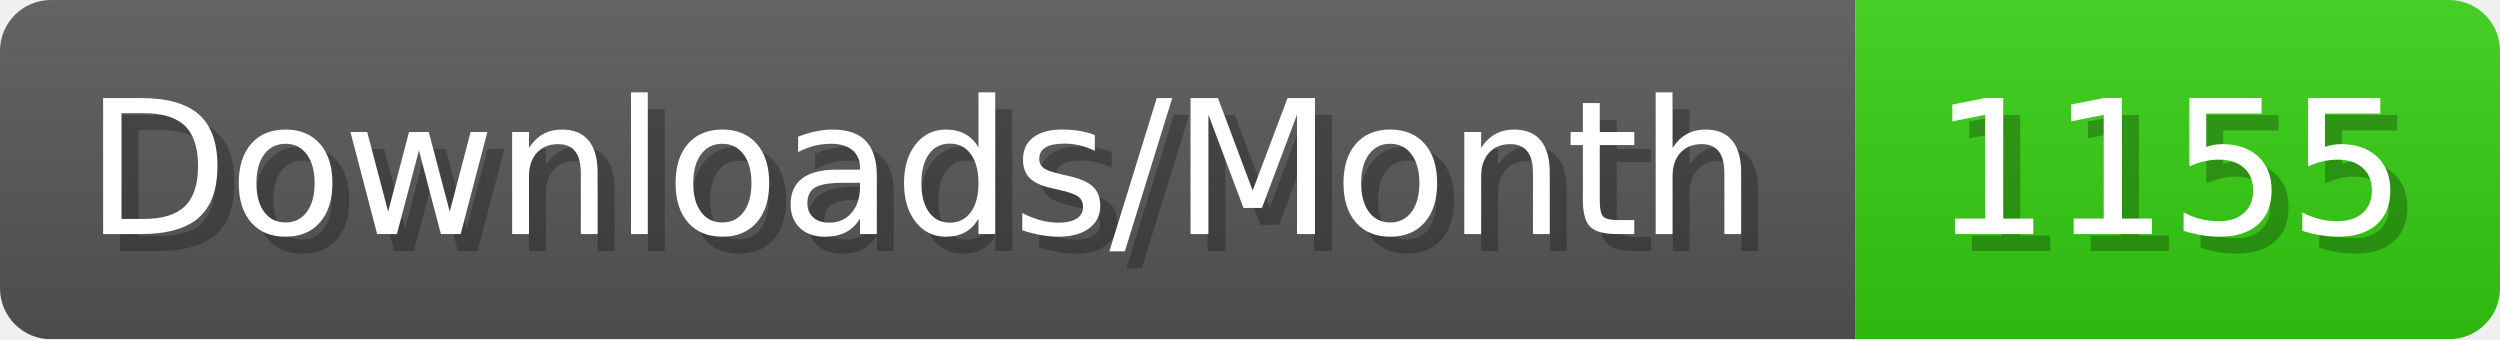
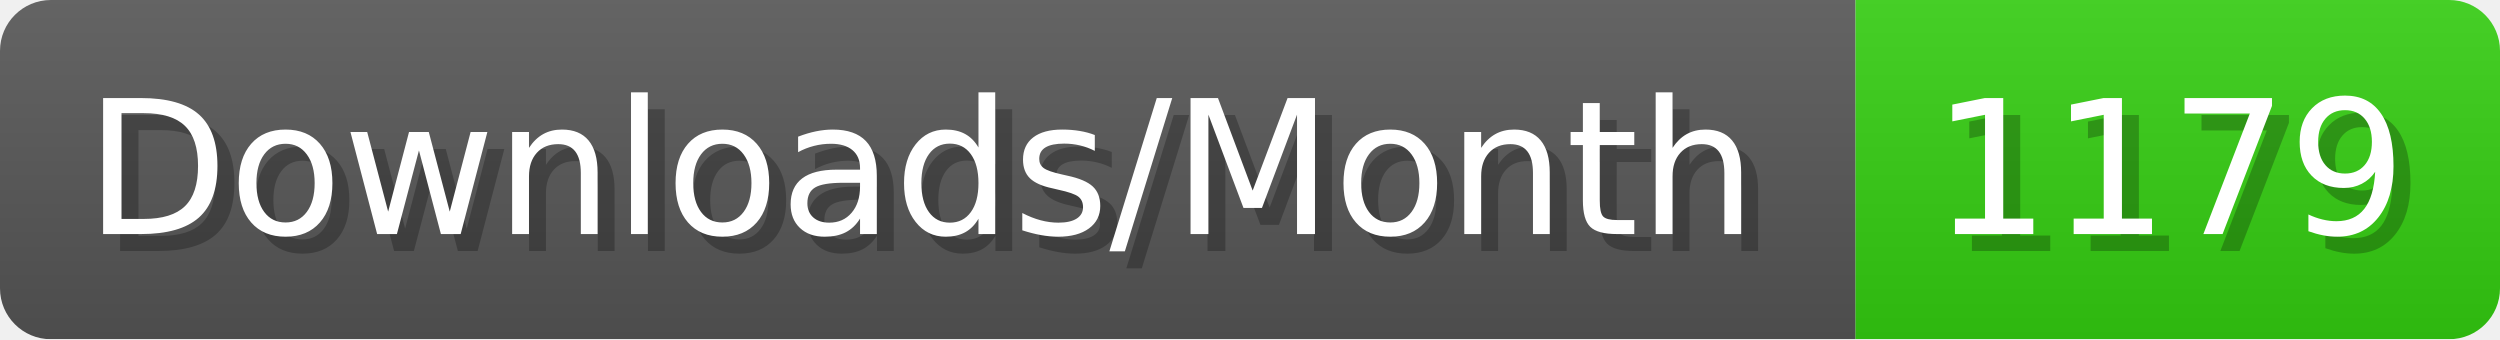
- <svg xmlns="http://www.w3.org/2000/svg" width="147.4" height="20" viewBox="0 0 1474 200" role="img" aria-label="Downloads/Month: 1155">
+ <svg xmlns="http://www.w3.org/2000/svg" width="147.4" height="20" viewBox="0 0 1474 200" role="img" aria-label="Downloads/Month: 1179">
  <linearGradient id="YlXUI" x2="0" y2="100%">
    <stop offset="0" stop-opacity=".1" stop-color="#EEE" />
    <stop offset="1" stop-opacity=".1" />
  </linearGradient>
  <mask id="JHhop">
    <rect width="1474" height="200" rx="30" fill="#FFF" />
  </mask>
  <g mask="url(#JHhop)">
    <rect width="1094" height="200" fill="#555" />
    <rect width="380" height="200" fill="#3C1" x="1094" />
    <rect width="1474" height="200" fill="url(#YlXUI)" />
  </g>
  <g aria-hidden="true" fill="#fff" text-anchor="start" font-family="Verdana,DejaVu Sans,sans-serif" font-size="110">
    <text x="60" y="148" textLength="994" fill="#000" opacity="0.25">Downloads/Month</text>
    <text x="50" y="138" textLength="994">Downloads/Month</text>
-     <text x="1149" y="148" textLength="280" fill="#000" opacity="0.25">1155</text>
-     <text x="1139" y="138" textLength="280">1155</text>
+     <text x="1149" y="148" textLength="280" fill="#000" opacity="0.25">1179</text>
+     <text x="1139" y="138" textLength="280">1179</text>
  </g>
</svg>
